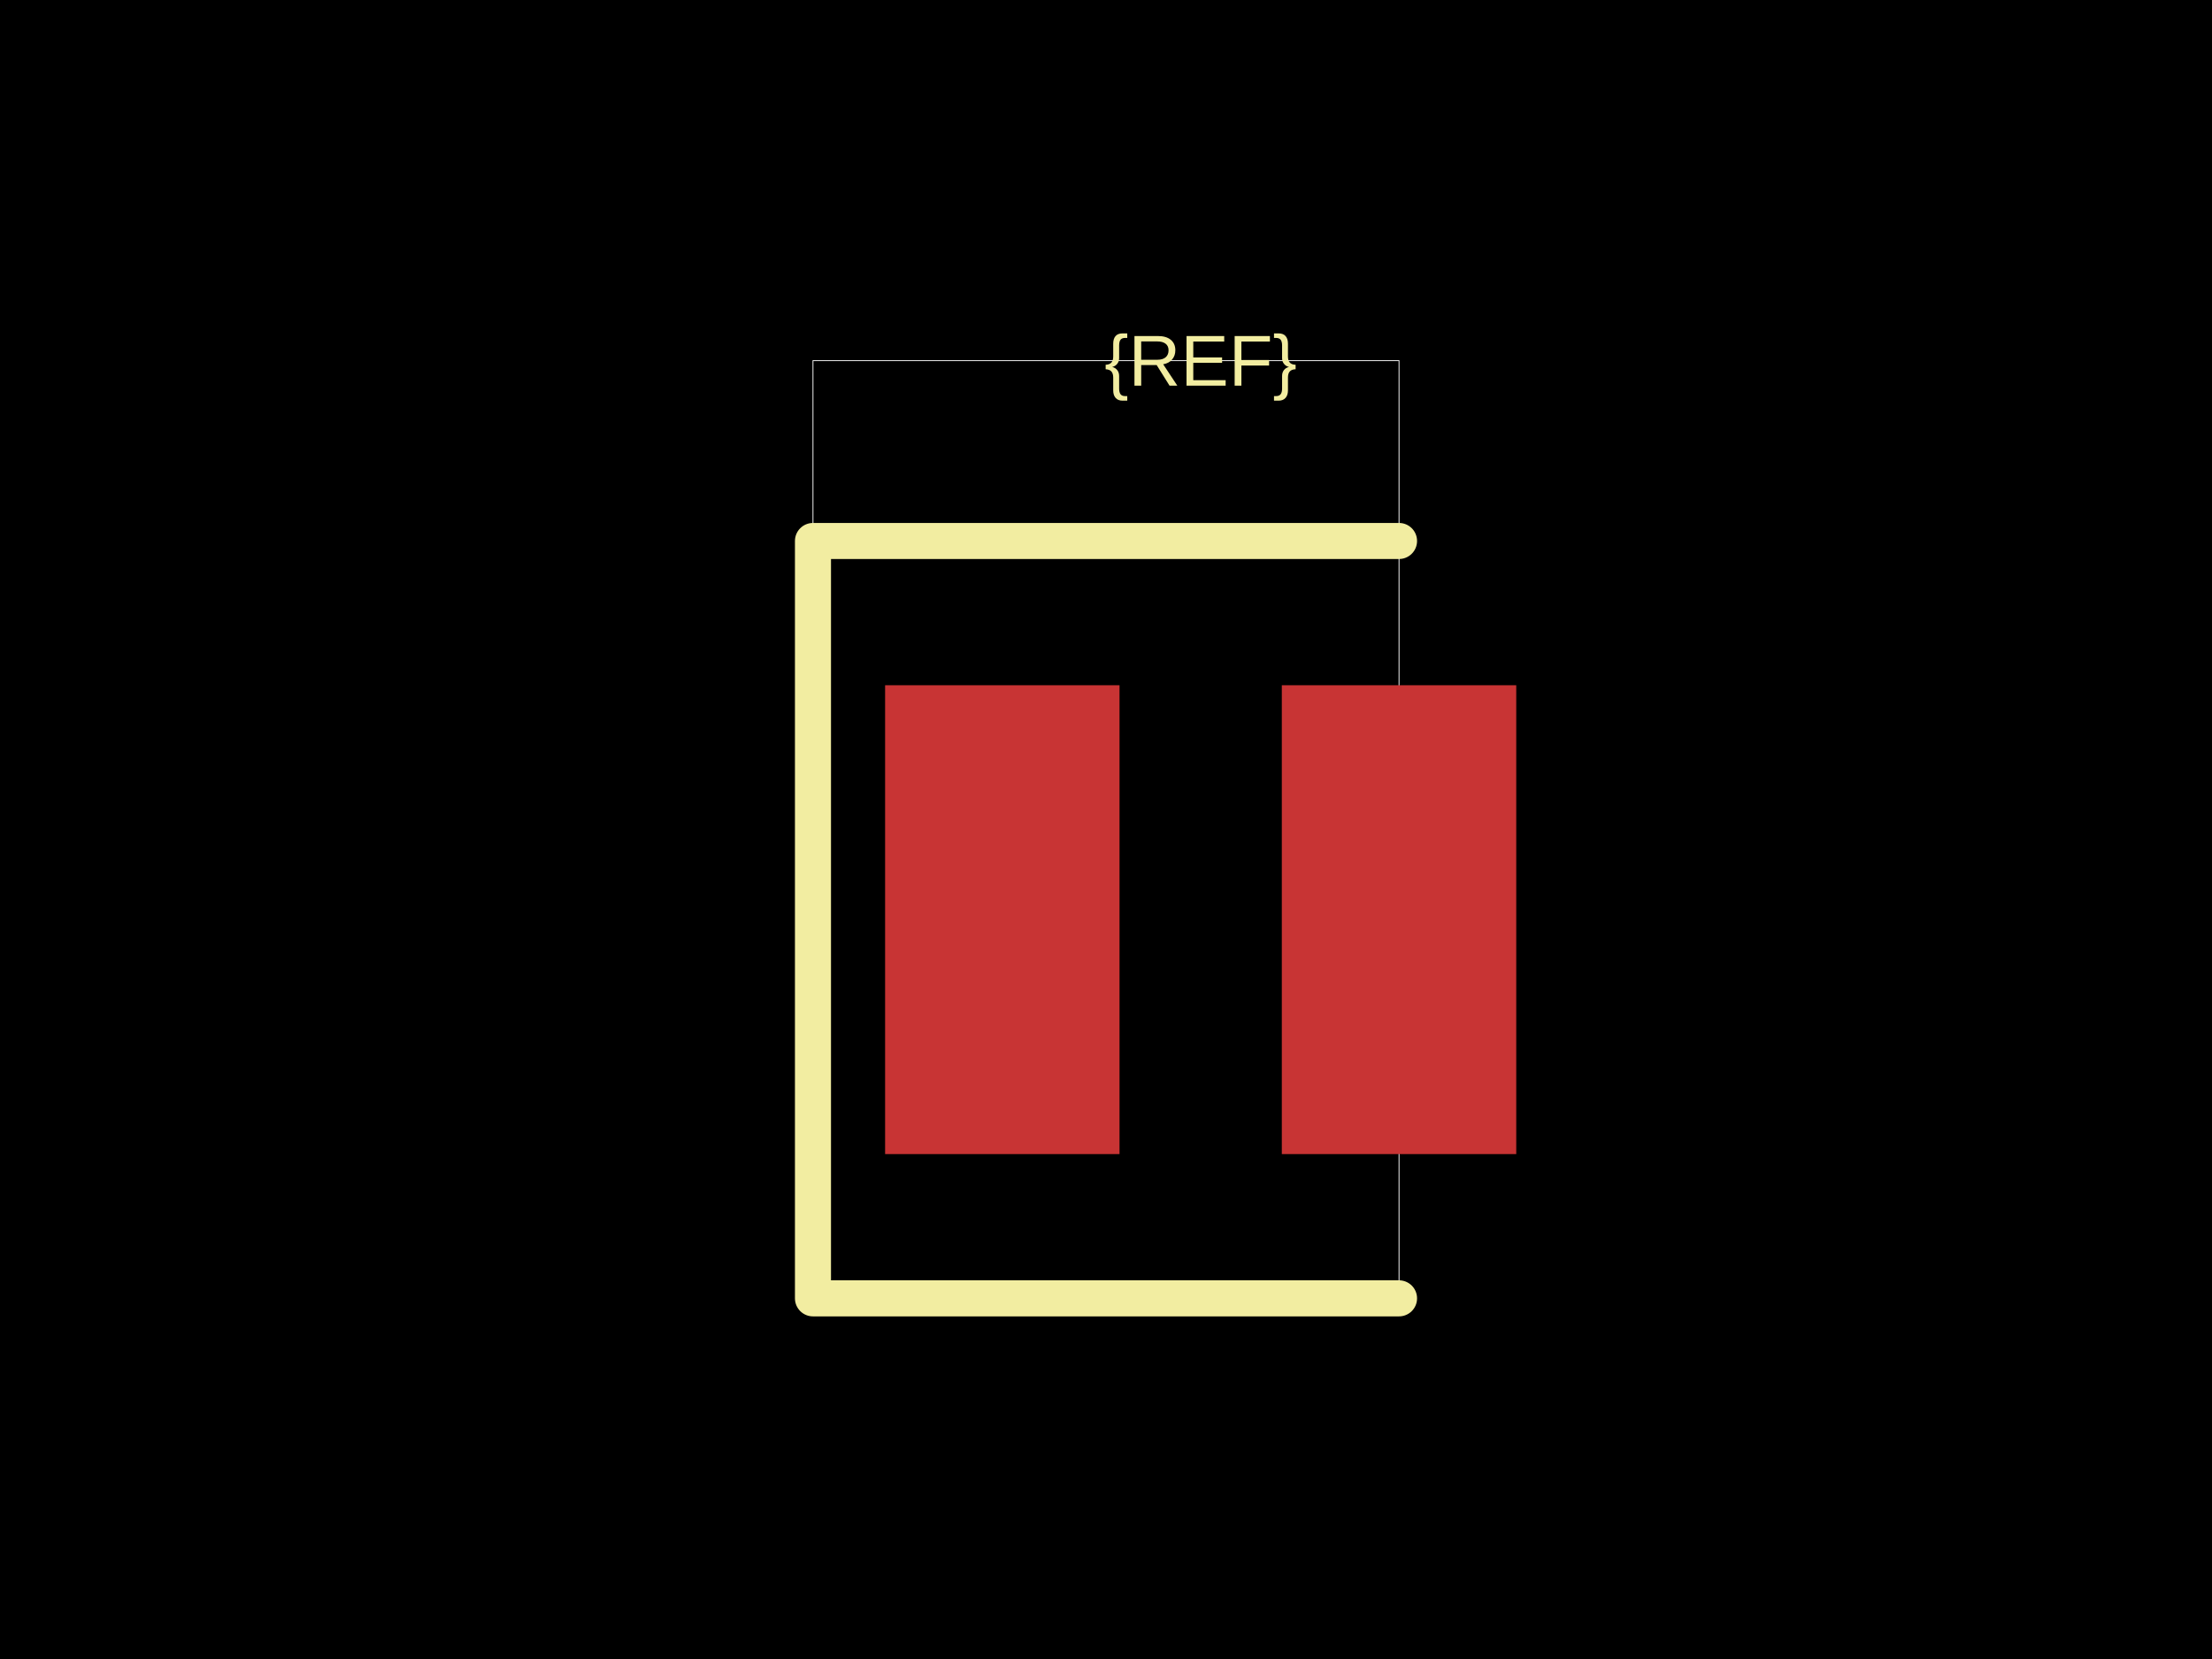
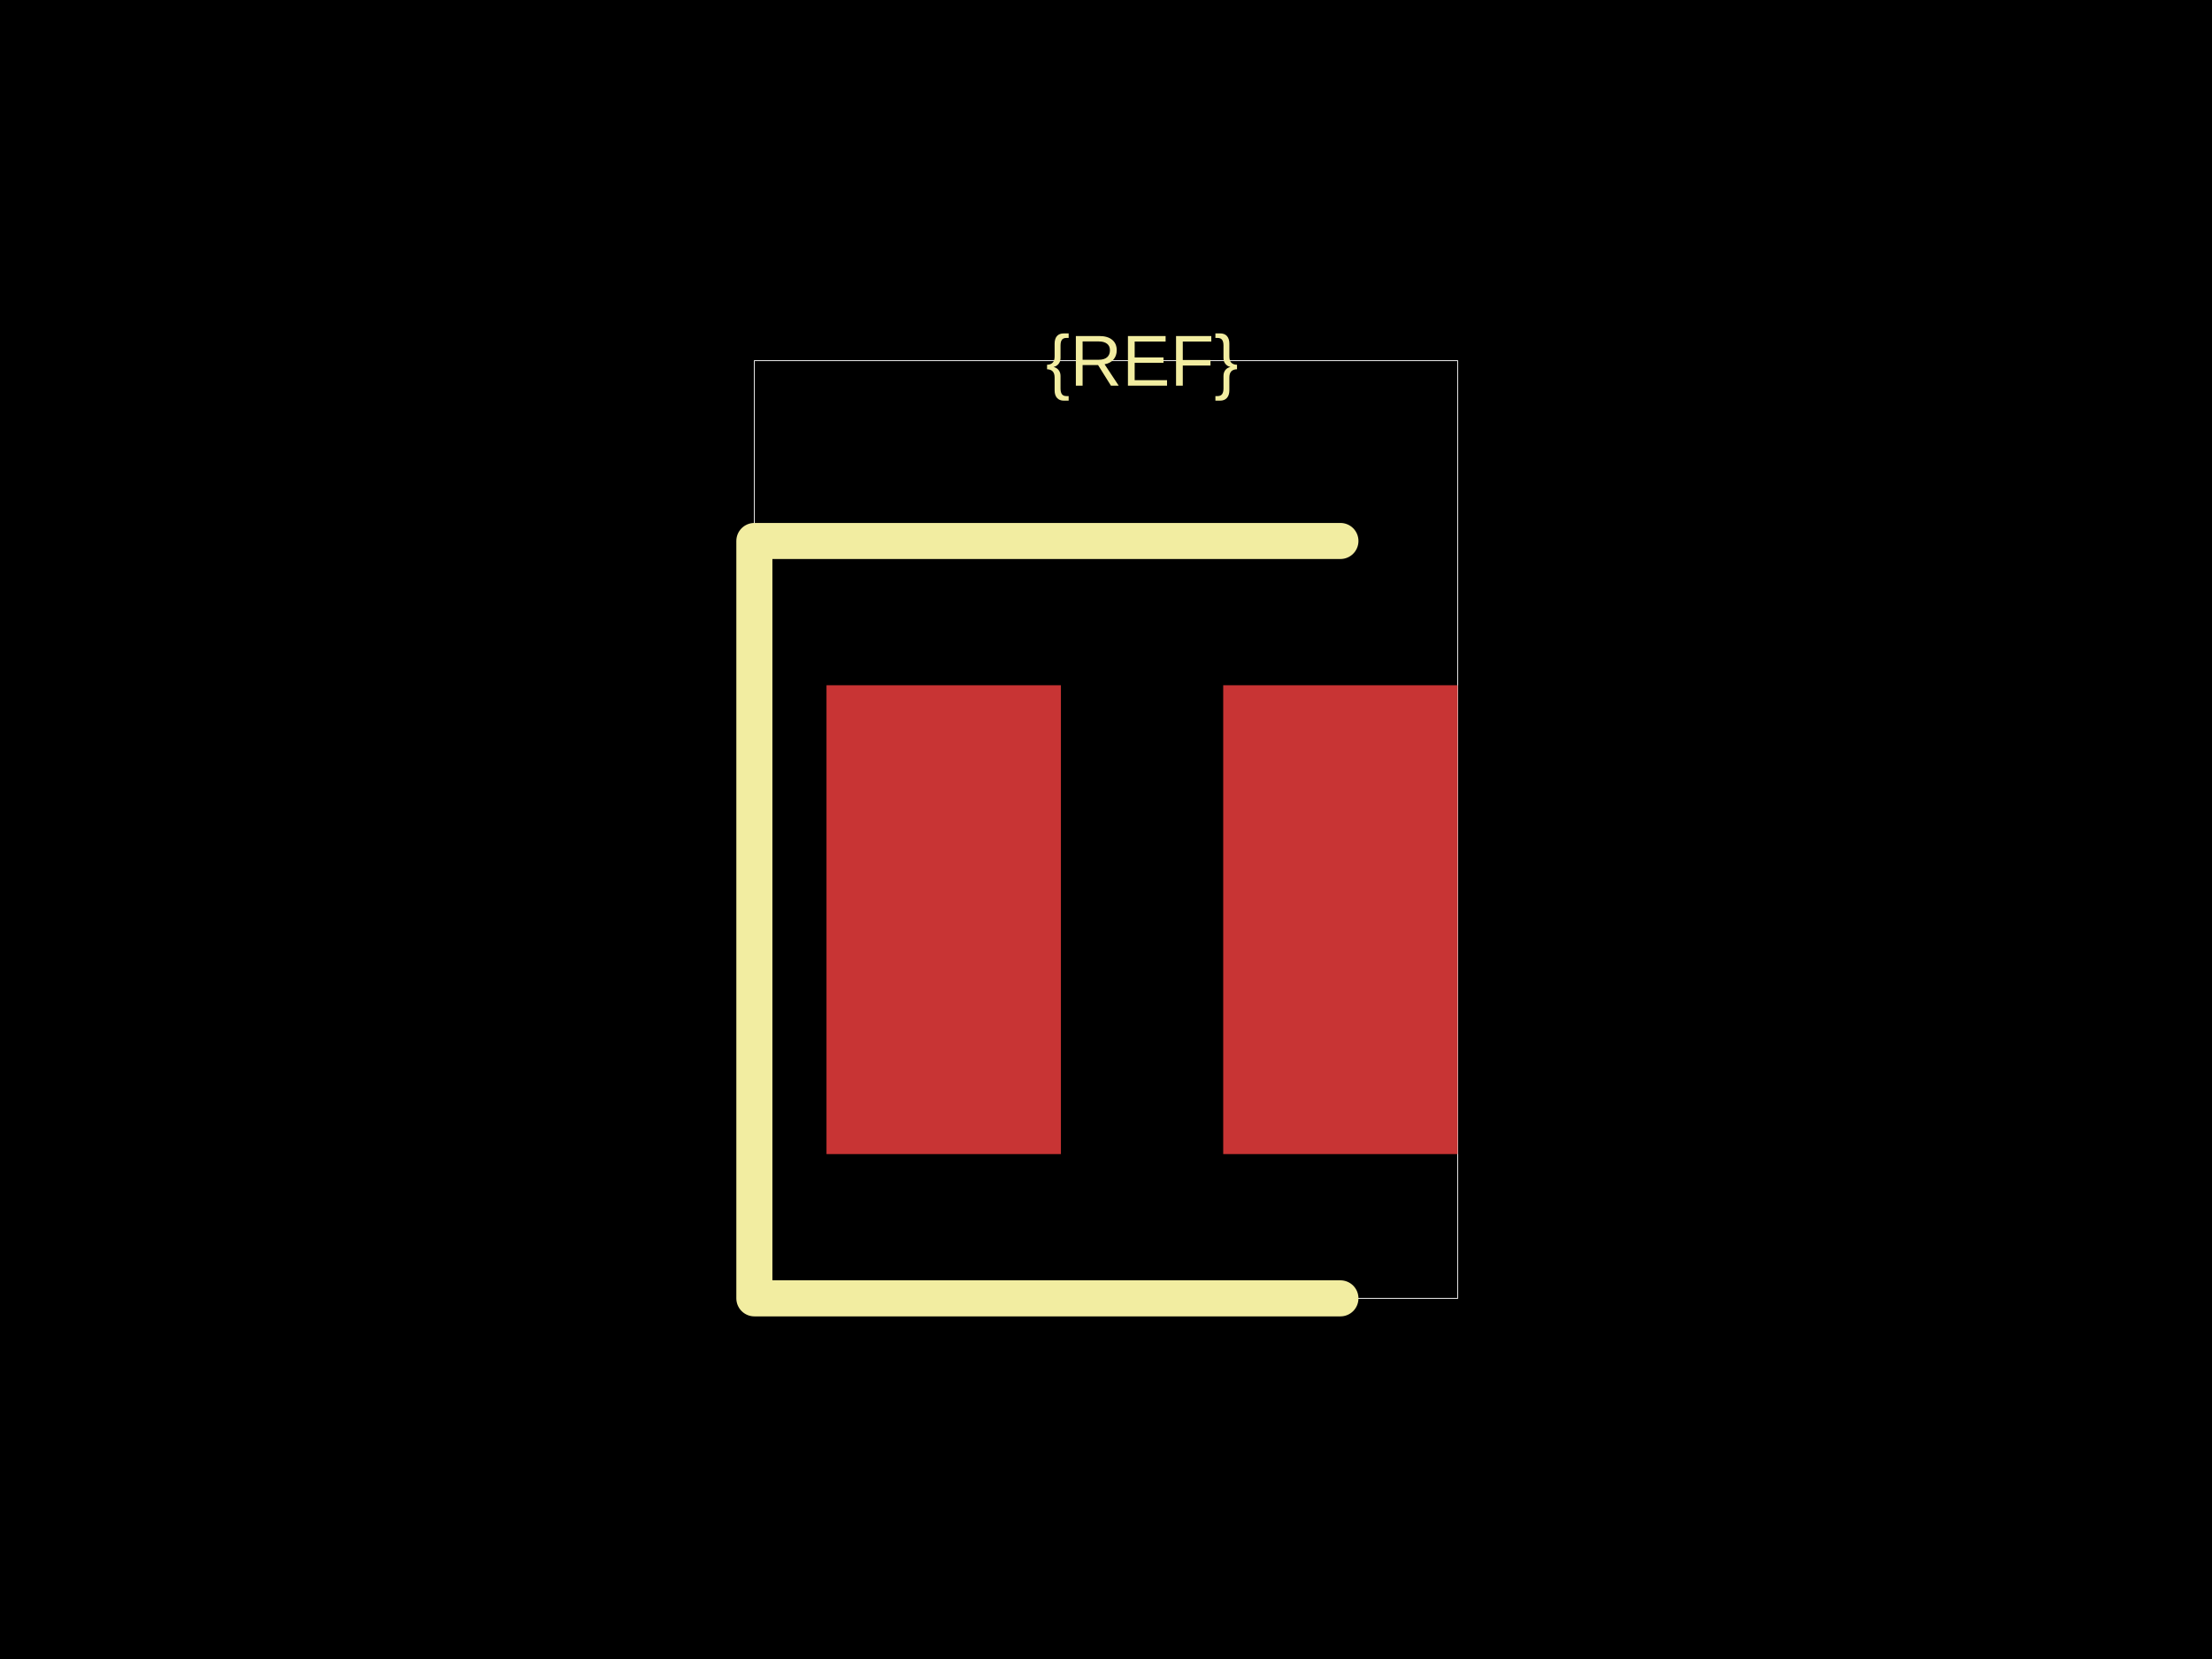
<svg xmlns="http://www.w3.org/2000/svg" width="800" height="600">
  <style />
-   <rect class="boundary" x="0" y="0" fill="#000" width="800" height="600" />
-   <rect class="pcb-boundary" fill="none" stroke="#fff" stroke-width="0.3" x="294.022" y="130.435" width="211.957" height="339.13" />
-   <rect class="pcb-pad" fill="rgb(200, 52, 52)" x="320.109" y="247.826" width="84.783" height="169.565" data-layer="top" />
-   <rect class="pcb-pad" fill="rgb(200, 52, 52)" x="463.587" y="247.826" width="84.783" height="169.565" data-layer="top" />
-   <path class="pcb-silkscreen pcb-silkscreen-top" d="M 505.978 195.652 L 294.022 195.652 L 294.022 469.565 L 505.978 469.565" fill="none" stroke="#f2eda1" stroke-width="13.043" stroke-linecap="round" stroke-linejoin="round" data-pcb-component-id="" data-pcb-silkscreen-path-id="" />
-   <text x="0" y="0" dx="0" dy="0" fill="#f2eda1" font-family="Arial, sans-serif" font-size="26.087" text-anchor="middle" dominant-baseline="central" transform="matrix(1,0,0,1,434.2391,130.4348)" class="pcb-silkscreen-text pcb-silkscreen-top" data-pcb-silkscreen-text-id="pcb_component_1" stroke="none">{REF}</text>
+   <rect class="boundary" x="0" y="0" fill="#000" width="800" height="600" data-type="pcb_background" data-pcb-layer="global" />
+   <rect class="pcb-boundary" fill="none" stroke="#fff" stroke-width="0.3" x="272.826" y="130.435" width="254.348" height="339.13" data-type="pcb_boundary" data-pcb-layer="global" />
+   <rect class="pcb-pad" fill="rgb(200, 52, 52)" x="298.913" y="247.826" width="84.783" height="169.565" data-type="pcb_smtpad" data-pcb-layer="top" />
+   <rect class="pcb-pad" fill="rgb(200, 52, 52)" x="442.391" y="247.826" width="84.783" height="169.565" data-type="pcb_smtpad" data-pcb-layer="top" />
+   <path class="pcb-silkscreen pcb-silkscreen-top" d="M 484.783 195.652 L 272.826 195.652 L 272.826 469.565 L 484.783 469.565" fill="none" stroke="#f2eda1" stroke-width="13.043" stroke-linecap="round" stroke-linejoin="round" data-pcb-component-id="" data-pcb-silkscreen-path-id="" data-type="pcb_silkscreen_path" data-pcb-layer="top" />
+   <text x="0" y="0" dx="0" dy="0" fill="#f2eda1" font-family="Arial, sans-serif" font-size="26.087" text-anchor="middle" dominant-baseline="central" transform="matrix(1,0,0,1,413.0435,130.4348)" class="pcb-silkscreen-text pcb-silkscreen-top" data-pcb-silkscreen-text-id="pcb_component_1" stroke="none" data-type="pcb_silkscreen_text" data-pcb-layer="top">{REF}</text>
</svg>
